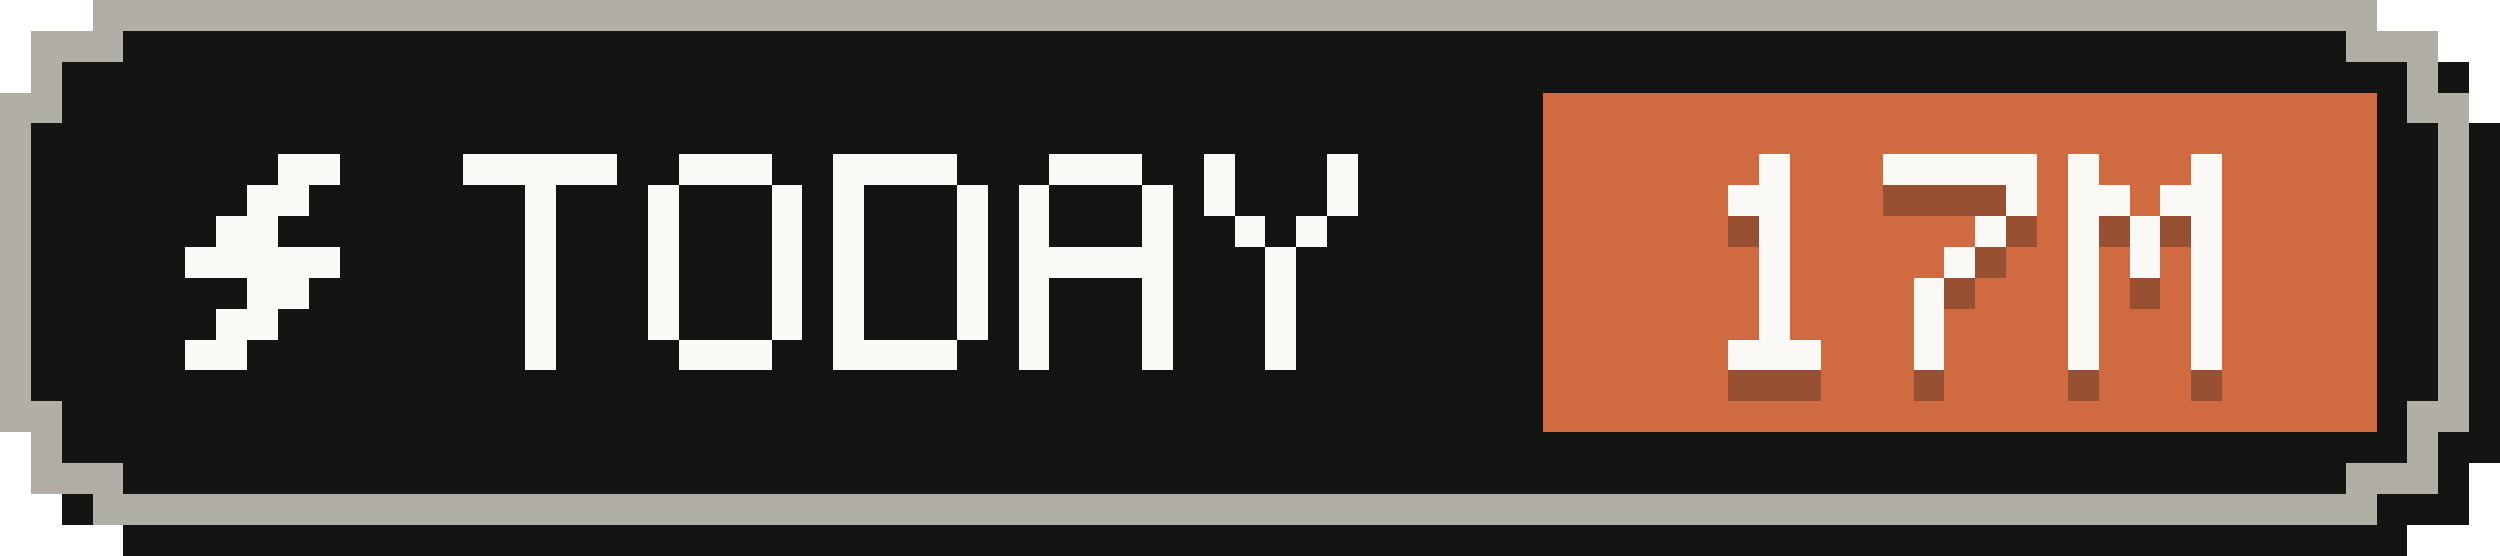
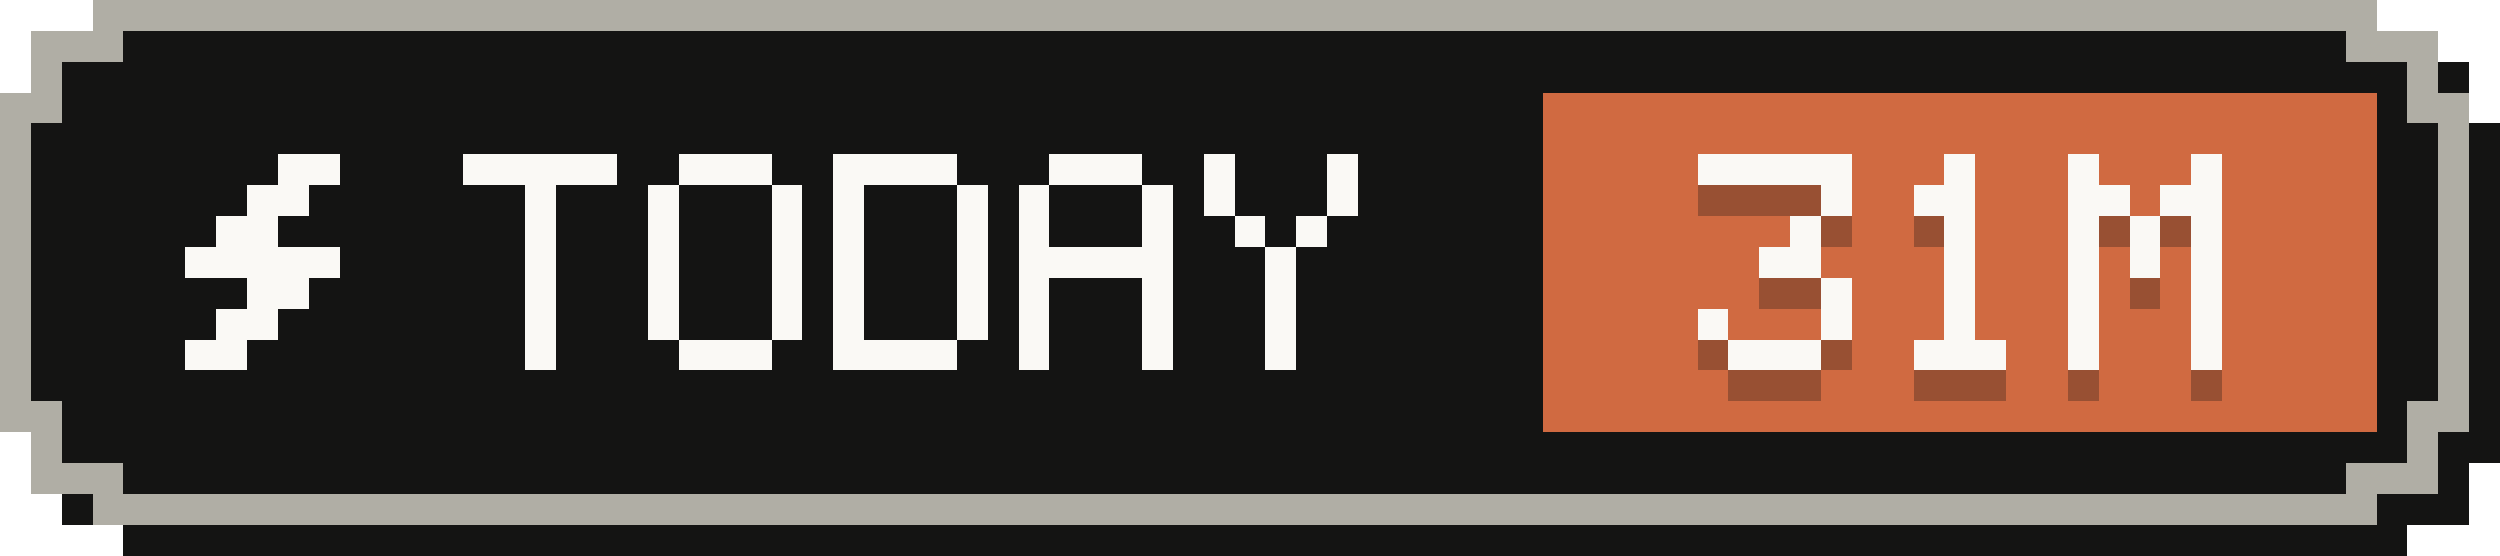
- <svg xmlns="http://www.w3.org/2000/svg" width="81" height="18" viewBox="0 0 81 18" role="img" aria-label="Tokens today: 17M">
+ <svg xmlns="http://www.w3.org/2000/svg" width="81" height="18" viewBox="0 0 81 18" role="img" aria-label="Tokens today: 31M">
  <g shape-rendering="crispEdges">
    <path fill="#141413" d="M4,1 H78 V2 H80 V4 H81 V15 H80 V17 H78 V18 H4 V17 H2 V15 H1 V4 H2 V2 H4 Z" />
    <path fill="#b0aea5" d="M3,0 H77 V1 H79 V3 H80 V14 H79 V16 H77 V17 H3 V16 H1 V14 H0 V3 H1 V1 H3 Z" />
    <path fill="#141413" d="M4,1 H76 V2 H78 V4 H79 V13 H78 V15 H76 V16 H4 V15 H2 V13 H1 V4 H2 V2 H4 Z" />
    <rect fill="#d06a41" x="50" y="3" width="27" height="11" />
    <g fill="#faf9f5">
      <rect x="9" y="5" width="2" height="1" />
      <rect x="8" y="6" width="2" height="1" />
      <rect x="7" y="7" width="2" height="1" />
      <rect x="6" y="8" width="5" height="1" />
      <rect x="8" y="9" width="2" height="1" />
      <rect x="7" y="10" width="2" height="1" />
      <rect x="6" y="11" width="2" height="1" />
    </g>
    <g fill="#faf9f5">
      <rect x="15" y="5" width="5" height="1" />
      <rect x="17" y="6" width="1" height="1" />
      <rect x="17" y="7" width="1" height="1" />
      <rect x="17" y="8" width="1" height="1" />
      <rect x="17" y="9" width="1" height="1" />
      <rect x="17" y="10" width="1" height="1" />
      <rect x="17" y="11" width="1" height="1" />
      <rect x="22" y="5" width="3" height="1" />
      <rect x="21" y="6" width="1" height="1" />
      <rect x="25" y="6" width="1" height="1" />
      <rect x="21" y="7" width="1" height="1" />
      <rect x="25" y="7" width="1" height="1" />
      <rect x="21" y="8" width="1" height="1" />
      <rect x="25" y="8" width="1" height="1" />
      <rect x="21" y="9" width="1" height="1" />
      <rect x="25" y="9" width="1" height="1" />
      <rect x="21" y="10" width="1" height="1" />
      <rect x="25" y="10" width="1" height="1" />
      <rect x="22" y="11" width="3" height="1" />
      <rect x="27" y="5" width="4" height="1" />
      <rect x="27" y="6" width="1" height="1" />
      <rect x="31" y="6" width="1" height="1" />
      <rect x="27" y="7" width="1" height="1" />
      <rect x="31" y="7" width="1" height="1" />
      <rect x="27" y="8" width="1" height="1" />
      <rect x="31" y="8" width="1" height="1" />
      <rect x="27" y="9" width="1" height="1" />
      <rect x="31" y="9" width="1" height="1" />
      <rect x="27" y="10" width="1" height="1" />
      <rect x="31" y="10" width="1" height="1" />
      <rect x="27" y="11" width="4" height="1" />
      <rect x="34" y="5" width="3" height="1" />
      <rect x="33" y="6" width="1" height="1" />
      <rect x="37" y="6" width="1" height="1" />
      <rect x="33" y="7" width="1" height="1" />
      <rect x="37" y="7" width="1" height="1" />
      <rect x="33" y="8" width="5" height="1" />
      <rect x="33" y="9" width="1" height="1" />
      <rect x="37" y="9" width="1" height="1" />
      <rect x="33" y="10" width="1" height="1" />
      <rect x="37" y="10" width="1" height="1" />
      <rect x="33" y="11" width="1" height="1" />
      <rect x="37" y="11" width="1" height="1" />
      <rect x="39" y="5" width="1" height="1" />
      <rect x="43" y="5" width="1" height="1" />
      <rect x="39" y="6" width="1" height="1" />
      <rect x="43" y="6" width="1" height="1" />
      <rect x="40" y="7" width="1" height="1" />
      <rect x="42" y="7" width="1" height="1" />
      <rect x="41" y="8" width="1" height="1" />
      <rect x="41" y="9" width="1" height="1" />
      <rect x="41" y="10" width="1" height="1" />
      <rect x="41" y="11" width="1" height="1" />
    </g>
    <g fill="#141413" fill-opacity=".3">
-       <rect x="57" y="6" width="1" height="1" />
-       <rect x="56" y="7" width="2" height="1" />
-       <rect x="57" y="8" width="1" height="1" />
-       <rect x="57" y="9" width="1" height="1" />
-       <rect x="57" y="10" width="1" height="1" />
-       <rect x="57" y="11" width="1" height="1" />
+       <rect x="55" y="6" width="5" height="1" />
+       <rect x="59" y="7" width="1" height="1" />
+       <rect x="58" y="8" width="1" height="1" />
+       <rect x="57" y="9" width="2" height="1" />
+       <rect x="59" y="10" width="1" height="1" />
+       <rect x="55" y="11" width="1" height="1" />
+       <rect x="59" y="11" width="1" height="1" />
      <rect x="56" y="12" width="3" height="1" />
-       <rect x="61" y="6" width="5" height="1" />
-       <rect x="65" y="7" width="1" height="1" />
-       <rect x="64" y="8" width="1" height="1" />
+       <rect x="63" y="6" width="1" height="1" />
+       <rect x="62" y="7" width="2" height="1" />
+       <rect x="63" y="8" width="1" height="1" />
      <rect x="63" y="9" width="1" height="1" />
-       <rect x="62" y="10" width="1" height="1" />
-       <rect x="62" y="11" width="1" height="1" />
-       <rect x="62" y="12" width="1" height="1" />
+       <rect x="63" y="10" width="1" height="1" />
+       <rect x="63" y="11" width="1" height="1" />
+       <rect x="62" y="12" width="3" height="1" />
      <rect x="67" y="6" width="1" height="1" />
      <rect x="71" y="6" width="1" height="1" />
      <rect x="67" y="7" width="2" height="1" />
      <rect x="70" y="7" width="2" height="1" />
      <rect x="67" y="8" width="1" height="1" />
      <rect x="69" y="8" width="1" height="1" />
      <rect x="71" y="8" width="1" height="1" />
      <rect x="67" y="9" width="1" height="1" />
      <rect x="69" y="9" width="1" height="1" />
      <rect x="71" y="9" width="1" height="1" />
      <rect x="67" y="10" width="1" height="1" />
      <rect x="71" y="10" width="1" height="1" />
      <rect x="67" y="11" width="1" height="1" />
      <rect x="71" y="11" width="1" height="1" />
      <rect x="67" y="12" width="1" height="1" />
      <rect x="71" y="12" width="1" height="1" />
    </g>
    <g fill="#faf9f5">
-       <rect x="57" y="5" width="1" height="1" />
-       <rect x="56" y="6" width="2" height="1" />
-       <rect x="57" y="7" width="1" height="1" />
-       <rect x="57" y="8" width="1" height="1" />
-       <rect x="57" y="9" width="1" height="1" />
-       <rect x="57" y="10" width="1" height="1" />
+       <rect x="55" y="5" width="5" height="1" />
+       <rect x="59" y="6" width="1" height="1" />
+       <rect x="58" y="7" width="1" height="1" />
+       <rect x="57" y="8" width="2" height="1" />
+       <rect x="59" y="9" width="1" height="1" />
+       <rect x="55" y="10" width="1" height="1" />
+       <rect x="59" y="10" width="1" height="1" />
      <rect x="56" y="11" width="3" height="1" />
-       <rect x="61" y="5" width="5" height="1" />
-       <rect x="65" y="6" width="1" height="1" />
-       <rect x="64" y="7" width="1" height="1" />
+       <rect x="63" y="5" width="1" height="1" />
+       <rect x="62" y="6" width="2" height="1" />
+       <rect x="63" y="7" width="1" height="1" />
      <rect x="63" y="8" width="1" height="1" />
-       <rect x="62" y="9" width="1" height="1" />
-       <rect x="62" y="10" width="1" height="1" />
-       <rect x="62" y="11" width="1" height="1" />
+       <rect x="63" y="9" width="1" height="1" />
+       <rect x="63" y="10" width="1" height="1" />
+       <rect x="62" y="11" width="3" height="1" />
      <rect x="67" y="5" width="1" height="1" />
      <rect x="71" y="5" width="1" height="1" />
      <rect x="67" y="6" width="2" height="1" />
      <rect x="70" y="6" width="2" height="1" />
      <rect x="67" y="7" width="1" height="1" />
      <rect x="69" y="7" width="1" height="1" />
      <rect x="71" y="7" width="1" height="1" />
      <rect x="67" y="8" width="1" height="1" />
      <rect x="69" y="8" width="1" height="1" />
      <rect x="71" y="8" width="1" height="1" />
      <rect x="67" y="9" width="1" height="1" />
      <rect x="71" y="9" width="1" height="1" />
      <rect x="67" y="10" width="1" height="1" />
      <rect x="71" y="10" width="1" height="1" />
      <rect x="67" y="11" width="1" height="1" />
      <rect x="71" y="11" width="1" height="1" />
    </g>
  </g>
</svg>
